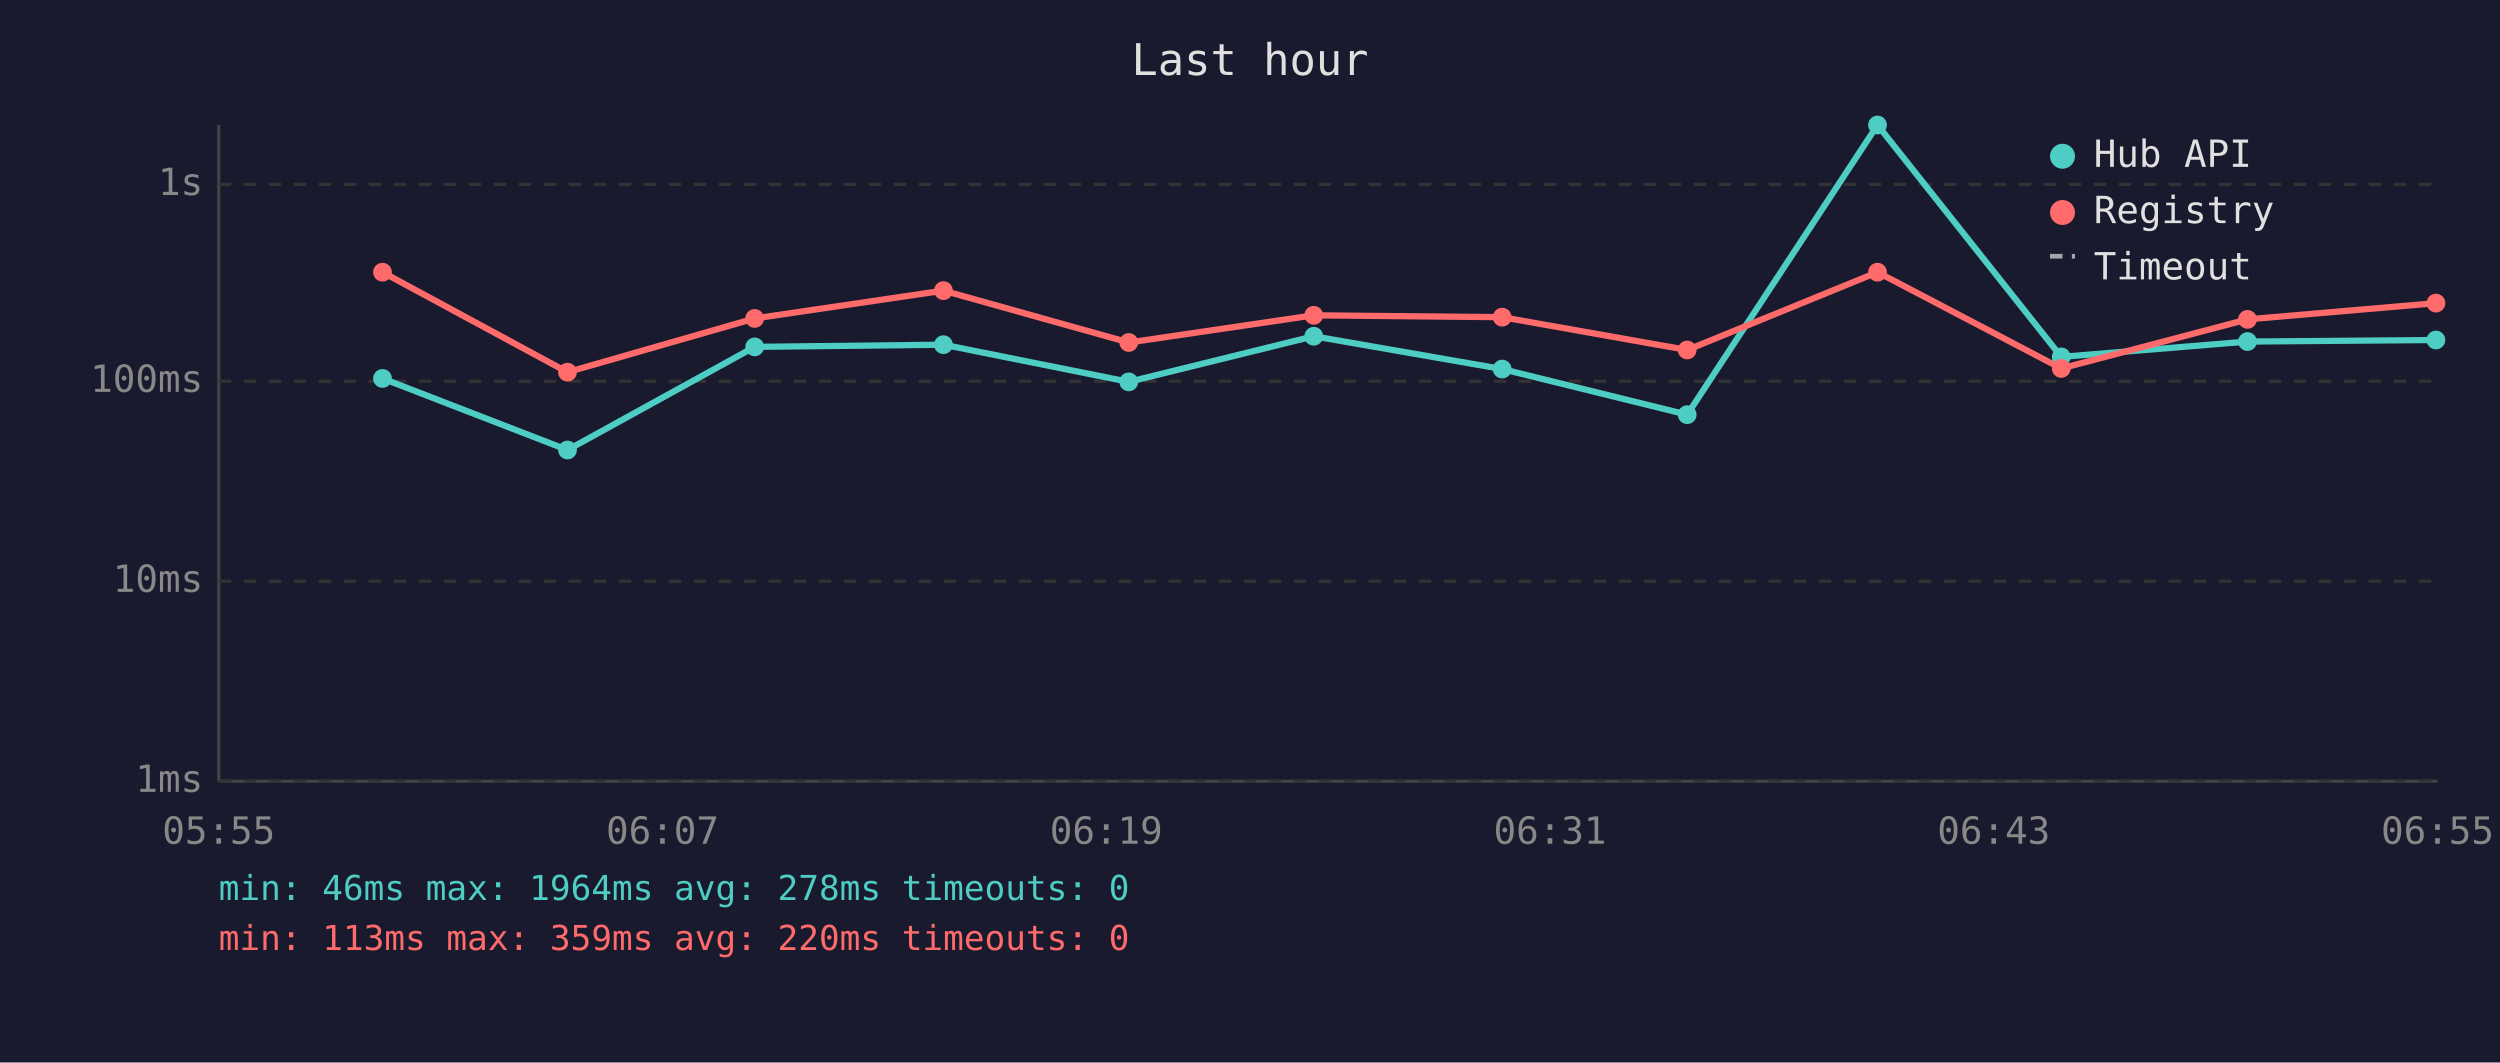
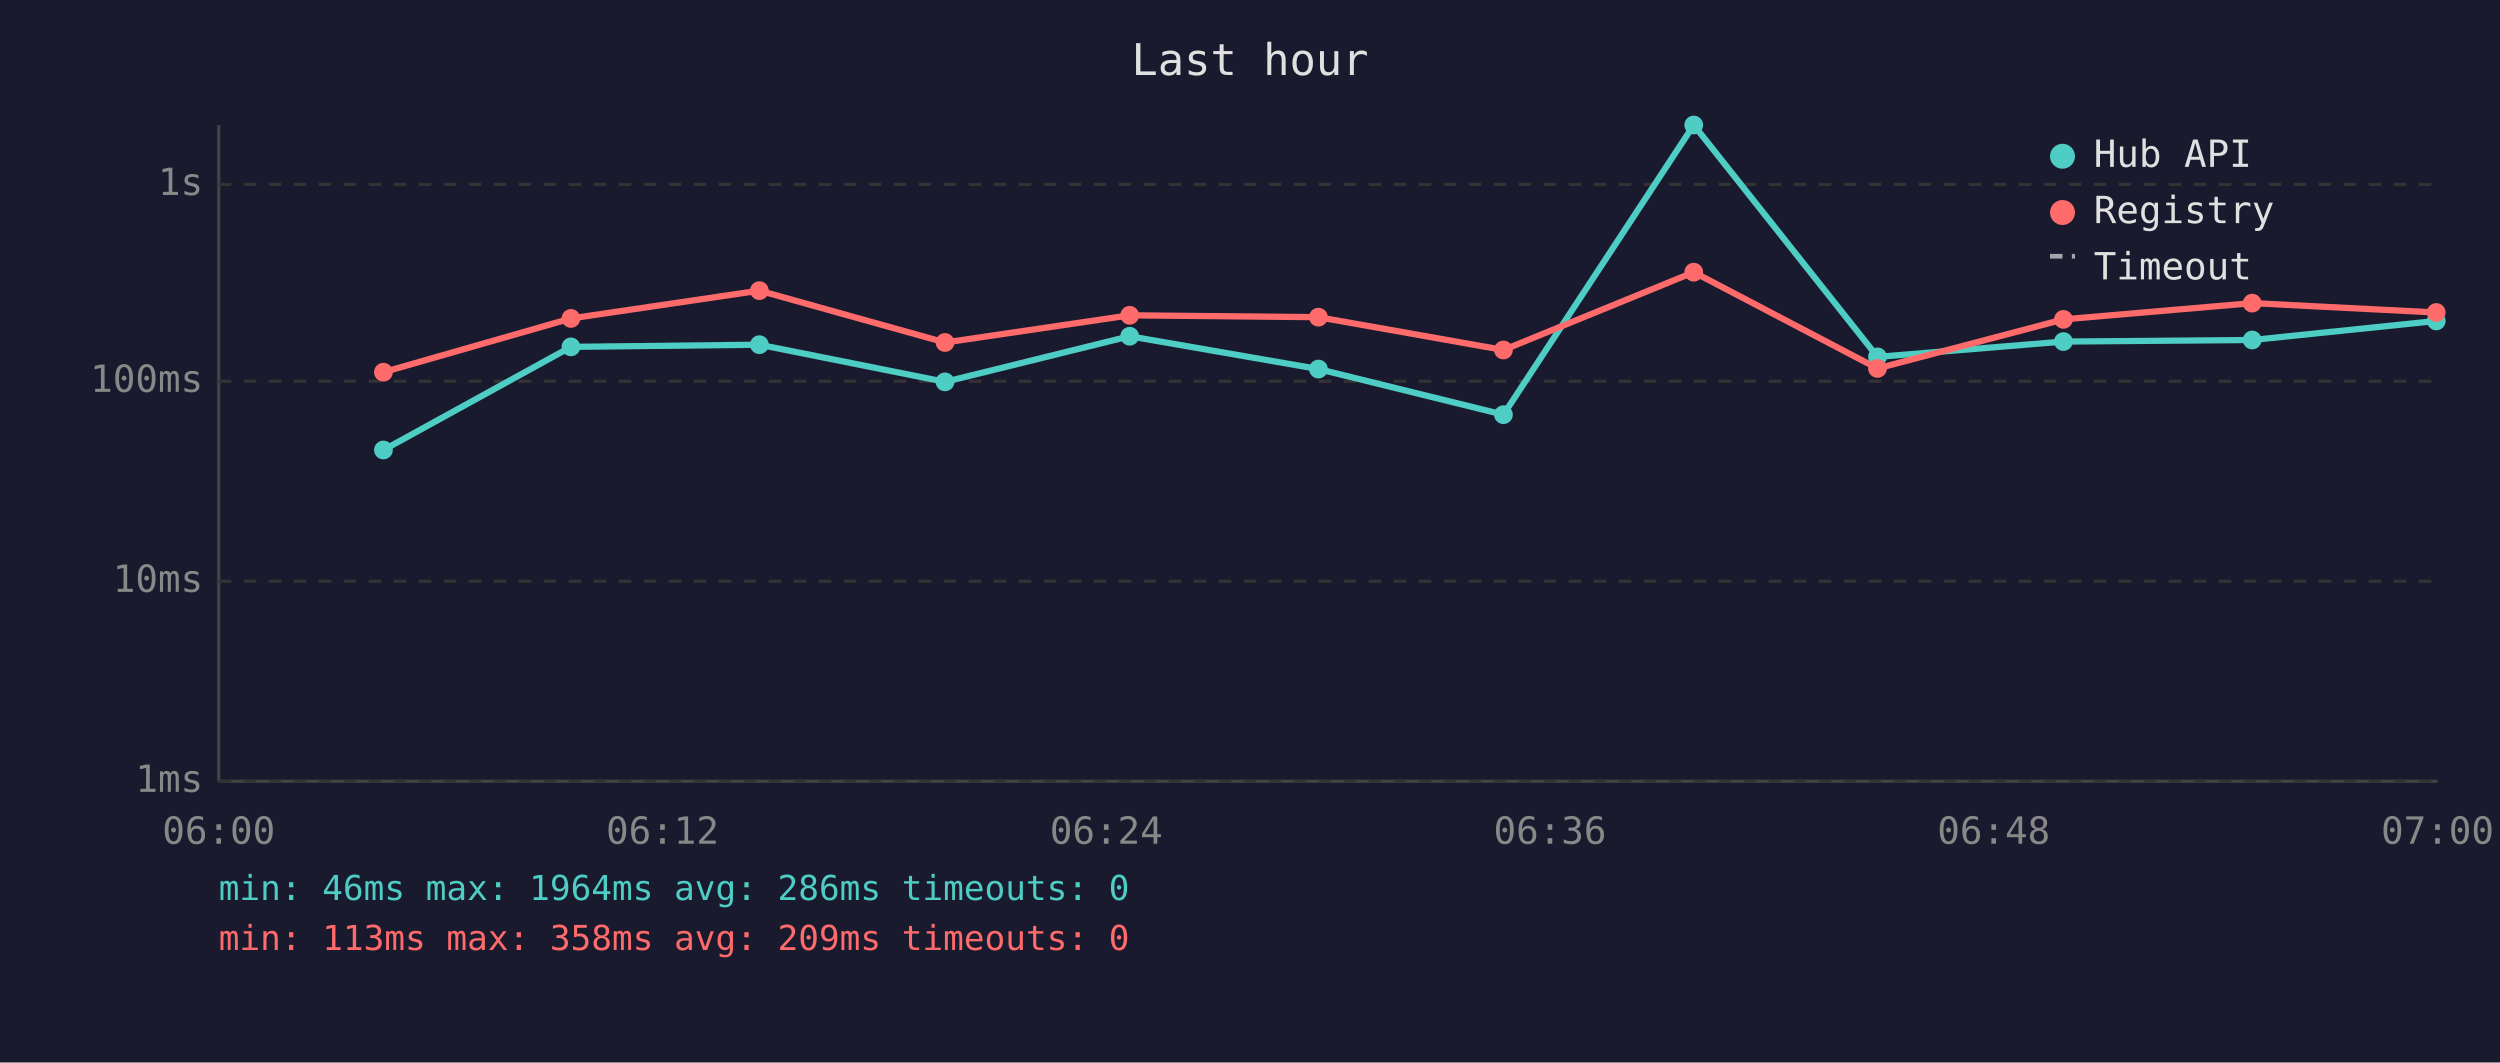
<svg xmlns="http://www.w3.org/2000/svg" viewBox="0 0 800 340" font-family="monospace" font-size="12">
  <rect width="800" height="340" fill="#1a1a2e" />
  <text x="400" y="24" fill="#e0e0e0" font-size="14" text-anchor="middle">Last hour</text>
  <line x1="70" y1="40" x2="70" y2="250" stroke="#444" stroke-width="1" />
  <line x1="70" y1="250" x2="780" y2="250" stroke="#444" stroke-width="1" />
  <line x1="70" y1="250" x2="780" y2="250" stroke="#333" stroke-width="1" stroke-dasharray="4" />
  <text x="65" y="250" fill="#888" text-anchor="end" dominant-baseline="middle">1ms</text>
  <line x1="70" y1="186" x2="780" y2="186" stroke="#333" stroke-width="1" stroke-dasharray="4" />
  <text x="65" y="186" fill="#888" text-anchor="end" dominant-baseline="middle">10ms</text>
  <line x1="70" y1="122" x2="780" y2="122" stroke="#333" stroke-width="1" stroke-dasharray="4" />
  <text x="65" y="122" fill="#888" text-anchor="end" dominant-baseline="middle">100ms</text>
  <line x1="70" y1="59" x2="780" y2="59" stroke="#333" stroke-width="1" stroke-dasharray="4" />
  <text x="65" y="59" fill="#888" text-anchor="end" dominant-baseline="middle">1s</text>
-   <text x="70" y="270" fill="#888" text-anchor="middle">05:55</text>
-   <text x="212" y="270" fill="#888" text-anchor="middle">06:07</text>
-   <text x="354" y="270" fill="#888" text-anchor="middle">06:19</text>
-   <text x="496" y="270" fill="#888" text-anchor="middle">06:31</text>
-   <text x="638" y="270" fill="#888" text-anchor="middle">06:43</text>
-   <text x="780" y="270" fill="#888" text-anchor="middle">06:55</text>
-   <polyline points="122.4,121.1 181.6,144.0 241.5,111.0 301.9,110.3 361.2,122.2 420.4,107.6 480.7,118.1 539.9,132.7 600.8,40.0 659.6,114.2 719.2,109.3 779.5,108.8" fill="none" stroke="#4ecdc4" stroke-width="2" opacity="1" />
-   <circle cx="122.4" cy="121.1" r="3" fill="#4ecdc4" />
-   <circle cx="181.6" cy="144.0" r="3" fill="#4ecdc4" />
-   <circle cx="241.5" cy="111.0" r="3" fill="#4ecdc4" />
-   <circle cx="301.9" cy="110.3" r="3" fill="#4ecdc4" />
-   <circle cx="361.2" cy="122.2" r="3" fill="#4ecdc4" />
-   <circle cx="420.4" cy="107.6" r="3" fill="#4ecdc4" />
-   <circle cx="480.7" cy="118.1" r="3" fill="#4ecdc4" />
-   <circle cx="539.9" cy="132.7" r="3" fill="#4ecdc4" />
-   <circle cx="600.8" cy="40.0" r="3" fill="#4ecdc4" />
-   <circle cx="659.6" cy="114.2" r="3" fill="#4ecdc4" />
-   <circle cx="719.2" cy="109.3" r="3" fill="#4ecdc4" />
-   <circle cx="779.5" cy="108.8" r="3" fill="#4ecdc4" />
-   <polyline points="122.4,87.1 181.6,119.1 241.5,101.9 301.9,93.0 361.2,109.6 420.4,100.9 480.7,101.5 539.9,112.0 600.8,87.1 659.6,117.9 719.2,102.2 779.5,97.0" fill="none" stroke="#ff6b6b" stroke-width="2" opacity="1" />
-   <circle cx="122.4" cy="87.1" r="3" fill="#ff6b6b" />
-   <circle cx="181.6" cy="119.1" r="3" fill="#ff6b6b" />
-   <circle cx="241.5" cy="101.9" r="3" fill="#ff6b6b" />
-   <circle cx="301.9" cy="93.0" r="3" fill="#ff6b6b" />
-   <circle cx="361.2" cy="109.6" r="3" fill="#ff6b6b" />
-   <circle cx="420.4" cy="100.9" r="3" fill="#ff6b6b" />
-   <circle cx="480.7" cy="101.5" r="3" fill="#ff6b6b" />
-   <circle cx="539.9" cy="112.0" r="3" fill="#ff6b6b" />
-   <circle cx="600.8" cy="87.1" r="3" fill="#ff6b6b" />
-   <circle cx="659.6" cy="117.9" r="3" fill="#ff6b6b" />
-   <circle cx="719.2" cy="102.2" r="3" fill="#ff6b6b" />
-   <circle cx="779.5" cy="97.0" r="3" fill="#ff6b6b" />
+   <text x="70" y="270" fill="#888" text-anchor="middle">06:00</text>
+   <text x="212" y="270" fill="#888" text-anchor="middle">06:12</text>
+   <text x="354" y="270" fill="#888" text-anchor="middle">06:24</text>
+   <text x="496" y="270" fill="#888" text-anchor="middle">06:36</text>
+   <text x="638" y="270" fill="#888" text-anchor="middle">06:48</text>
+   <text x="780" y="270" fill="#888" text-anchor="middle">07:00</text>
+   <polyline points="122.7,144.0 182.7,111.0 243.0,110.3 302.4,122.2 361.5,107.6 421.9,118.1 481.1,132.7 542.0,40.0 600.8,114.2 660.3,109.3 720.7,108.8 779.6,102.7" fill="none" stroke="#4ecdc4" stroke-width="2" opacity="1" />
+   <circle cx="122.7" cy="144.0" r="3" fill="#4ecdc4" />
+   <circle cx="182.7" cy="111.0" r="3" fill="#4ecdc4" />
+   <circle cx="243.0" cy="110.3" r="3" fill="#4ecdc4" />
+   <circle cx="302.4" cy="122.2" r="3" fill="#4ecdc4" />
+   <circle cx="361.5" cy="107.6" r="3" fill="#4ecdc4" />
+   <circle cx="421.9" cy="118.1" r="3" fill="#4ecdc4" />
+   <circle cx="481.1" cy="132.7" r="3" fill="#4ecdc4" />
+   <circle cx="542.0" cy="40.0" r="3" fill="#4ecdc4" />
+   <circle cx="600.8" cy="114.2" r="3" fill="#4ecdc4" />
+   <circle cx="660.3" cy="109.3" r="3" fill="#4ecdc4" />
+   <circle cx="720.7" cy="108.8" r="3" fill="#4ecdc4" />
+   <circle cx="779.6" cy="102.7" r="3" fill="#4ecdc4" />
+   <polyline points="122.7,119.1 182.7,101.9 243.0,93.0 302.4,109.6 361.5,100.9 421.9,101.5 481.1,112.0 542.0,87.1 600.8,117.9 660.3,102.2 720.7,97.0 779.6,100.0" fill="none" stroke="#ff6b6b" stroke-width="2" opacity="1" />
+   <circle cx="122.7" cy="119.1" r="3" fill="#ff6b6b" />
+   <circle cx="182.7" cy="101.9" r="3" fill="#ff6b6b" />
+   <circle cx="243.0" cy="93.0" r="3" fill="#ff6b6b" />
+   <circle cx="302.4" cy="109.6" r="3" fill="#ff6b6b" />
+   <circle cx="361.5" cy="100.9" r="3" fill="#ff6b6b" />
+   <circle cx="421.9" cy="101.5" r="3" fill="#ff6b6b" />
+   <circle cx="481.1" cy="112.0" r="3" fill="#ff6b6b" />
+   <circle cx="542.0" cy="87.1" r="3" fill="#ff6b6b" />
+   <circle cx="600.8" cy="117.9" r="3" fill="#ff6b6b" />
+   <circle cx="660.3" cy="102.2" r="3" fill="#ff6b6b" />
+   <circle cx="720.7" cy="97.0" r="3" fill="#ff6b6b" />
+   <circle cx="779.6" cy="100.0" r="3" fill="#ff6b6b" />
  <circle cx="660" cy="50" r="4" fill="#4ecdc4" />
  <text x="670" y="50" fill="#e0e0e0" dominant-baseline="middle">Hub API</text>
  <circle cx="660" cy="68" r="4" fill="#ff6b6b" />
  <text x="670" y="68" fill="#e0e0e0" dominant-baseline="middle">Registry</text>
  <line x1="656" y1="82" x2="664" y2="82" stroke="#e0e0e0" stroke-width="1.5" stroke-dasharray="4,3" opacity="0.7" />
  <text x="670" y="86" fill="#e0e0e0" dominant-baseline="middle">Timeout</text>
-   <text x="70" y="288" fill="#4ecdc4" font-size="11">min: 46ms  max: 1964ms  avg: 278ms  timeouts: 0</text>
-   <text x="70" y="304" fill="#ff6b6b" font-size="11">min: 113ms  max: 359ms  avg: 220ms  timeouts: 0</text>
+   <text x="70" y="288" fill="#4ecdc4" font-size="11">min: 46ms  max: 1964ms  avg: 286ms  timeouts: 0</text>
+   <text x="70" y="304" fill="#ff6b6b" font-size="11">min: 113ms  max: 358ms  avg: 209ms  timeouts: 0</text>
</svg>
